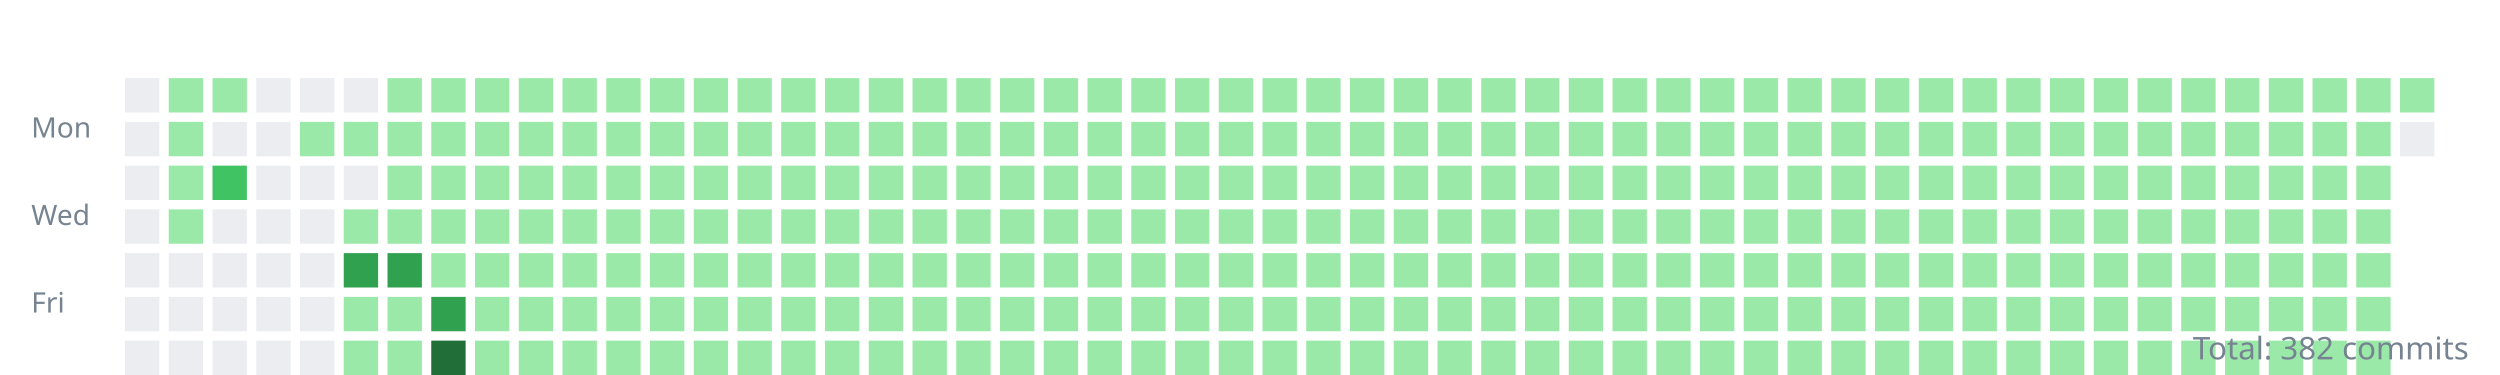
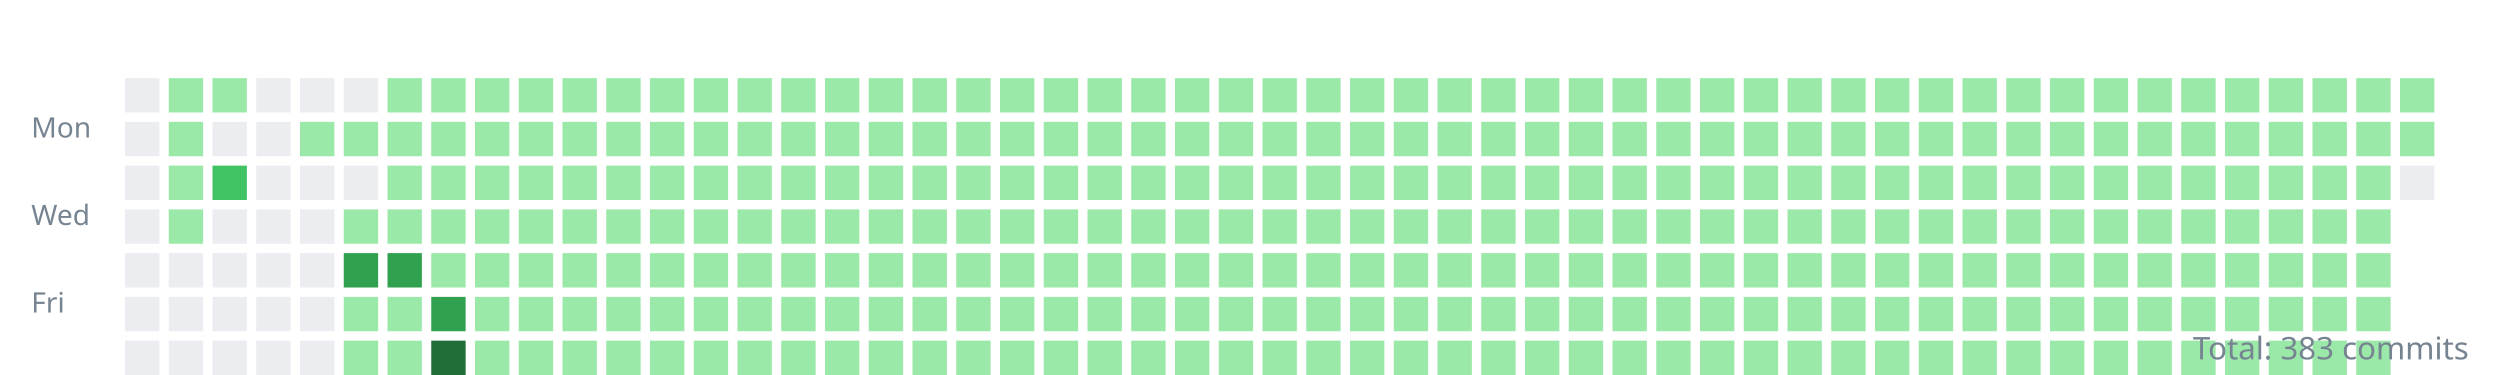
<svg xmlns="http://www.w3.org/2000/svg" width="800" height="120">
  <style>.day{outline:1px solid rgba(27,31,35,0.06);}text{font:9px sans-serif;fill:#768390;}</style>
  <g transform="translate(10,10)">
    <text y="34">Mon</text>
    <text y="62">Wed</text>
    <text y="90">Fri</text>
    <rect class="day" width="11" height="11" x="30" y="15" fill="#ebedf0" />
    <rect class="day" width="11" height="11" x="30" y="29" fill="#ebedf0" />
    <rect class="day" width="11" height="11" x="30" y="43" fill="#ebedf0" />
    <rect class="day" width="11" height="11" x="30" y="57" fill="#ebedf0" />
    <rect class="day" width="11" height="11" x="30" y="71" fill="#ebedf0" />
    <rect class="day" width="11" height="11" x="30" y="85" fill="#ebedf0" />
    <rect class="day" width="11" height="11" x="30" y="99" fill="#ebedf0" />
    <rect class="day" width="11" height="11" x="44" y="15" fill="#9be9a8" />
    <rect class="day" width="11" height="11" x="44" y="29" fill="#9be9a8" />
    <rect class="day" width="11" height="11" x="44" y="43" fill="#9be9a8" />
    <rect class="day" width="11" height="11" x="44" y="57" fill="#9be9a8" />
    <rect class="day" width="11" height="11" x="44" y="71" fill="#ebedf0" />
    <rect class="day" width="11" height="11" x="44" y="85" fill="#ebedf0" />
    <rect class="day" width="11" height="11" x="44" y="99" fill="#ebedf0" />
    <rect class="day" width="11" height="11" x="58" y="15" fill="#9be9a8" />
    <rect class="day" width="11" height="11" x="58" y="29" fill="#ebedf0" />
    <rect class="day" width="11" height="11" x="58" y="43" fill="#40c463" />
    <rect class="day" width="11" height="11" x="58" y="57" fill="#ebedf0" />
    <rect class="day" width="11" height="11" x="58" y="71" fill="#ebedf0" />
    <rect class="day" width="11" height="11" x="58" y="85" fill="#ebedf0" />
    <rect class="day" width="11" height="11" x="58" y="99" fill="#ebedf0" />
    <rect class="day" width="11" height="11" x="72" y="15" fill="#ebedf0" />
    <rect class="day" width="11" height="11" x="72" y="29" fill="#ebedf0" />
    <rect class="day" width="11" height="11" x="72" y="43" fill="#ebedf0" />
    <rect class="day" width="11" height="11" x="72" y="57" fill="#ebedf0" />
    <rect class="day" width="11" height="11" x="72" y="71" fill="#ebedf0" />
    <rect class="day" width="11" height="11" x="72" y="85" fill="#ebedf0" />
    <rect class="day" width="11" height="11" x="72" y="99" fill="#ebedf0" />
    <rect class="day" width="11" height="11" x="86" y="15" fill="#ebedf0" />
    <rect class="day" width="11" height="11" x="86" y="29" fill="#9be9a8" />
    <rect class="day" width="11" height="11" x="86" y="43" fill="#ebedf0" />
    <rect class="day" width="11" height="11" x="86" y="57" fill="#ebedf0" />
    <rect class="day" width="11" height="11" x="86" y="71" fill="#ebedf0" />
    <rect class="day" width="11" height="11" x="86" y="85" fill="#ebedf0" />
    <rect class="day" width="11" height="11" x="86" y="99" fill="#ebedf0" />
    <rect class="day" width="11" height="11" x="100" y="15" fill="#ebedf0" />
    <rect class="day" width="11" height="11" x="100" y="29" fill="#9be9a8" />
    <rect class="day" width="11" height="11" x="100" y="43" fill="#ebedf0" />
    <rect class="day" width="11" height="11" x="100" y="57" fill="#9be9a8" />
    <rect class="day" width="11" height="11" x="100" y="71" fill="#30a14e" />
    <rect class="day" width="11" height="11" x="100" y="85" fill="#9be9a8" />
    <rect class="day" width="11" height="11" x="100" y="99" fill="#9be9a8" />
    <rect class="day" width="11" height="11" x="114" y="15" fill="#9be9a8" />
    <rect class="day" width="11" height="11" x="114" y="29" fill="#9be9a8" />
    <rect class="day" width="11" height="11" x="114" y="43" fill="#9be9a8" />
    <rect class="day" width="11" height="11" x="114" y="57" fill="#9be9a8" />
    <rect class="day" width="11" height="11" x="114" y="71" fill="#30a14e" />
    <rect class="day" width="11" height="11" x="114" y="85" fill="#9be9a8" />
    <rect class="day" width="11" height="11" x="114" y="99" fill="#9be9a8" />
    <rect class="day" width="11" height="11" x="128" y="15" fill="#9be9a8" />
    <rect class="day" width="11" height="11" x="128" y="29" fill="#9be9a8" />
    <rect class="day" width="11" height="11" x="128" y="43" fill="#9be9a8" />
    <rect class="day" width="11" height="11" x="128" y="57" fill="#9be9a8" />
    <rect class="day" width="11" height="11" x="128" y="71" fill="#9be9a8" />
    <rect class="day" width="11" height="11" x="128" y="85" fill="#30a14e" />
    <rect class="day" width="11" height="11" x="128" y="99" fill="#216e39" />
    <rect class="day" width="11" height="11" x="142" y="15" fill="#9be9a8" />
    <rect class="day" width="11" height="11" x="142" y="29" fill="#9be9a8" />
    <rect class="day" width="11" height="11" x="142" y="43" fill="#9be9a8" />
    <rect class="day" width="11" height="11" x="142" y="57" fill="#9be9a8" />
    <rect class="day" width="11" height="11" x="142" y="71" fill="#9be9a8" />
    <rect class="day" width="11" height="11" x="142" y="85" fill="#9be9a8" />
    <rect class="day" width="11" height="11" x="142" y="99" fill="#9be9a8" />
    <rect class="day" width="11" height="11" x="156" y="15" fill="#9be9a8" />
    <rect class="day" width="11" height="11" x="156" y="29" fill="#9be9a8" />
    <rect class="day" width="11" height="11" x="156" y="43" fill="#9be9a8" />
    <rect class="day" width="11" height="11" x="156" y="57" fill="#9be9a8" />
    <rect class="day" width="11" height="11" x="156" y="71" fill="#9be9a8" />
    <rect class="day" width="11" height="11" x="156" y="85" fill="#9be9a8" />
    <rect class="day" width="11" height="11" x="156" y="99" fill="#9be9a8" />
    <rect class="day" width="11" height="11" x="170" y="15" fill="#9be9a8" />
    <rect class="day" width="11" height="11" x="170" y="29" fill="#9be9a8" />
    <rect class="day" width="11" height="11" x="170" y="43" fill="#9be9a8" />
    <rect class="day" width="11" height="11" x="170" y="57" fill="#9be9a8" />
    <rect class="day" width="11" height="11" x="170" y="71" fill="#9be9a8" />
    <rect class="day" width="11" height="11" x="170" y="85" fill="#9be9a8" />
    <rect class="day" width="11" height="11" x="170" y="99" fill="#9be9a8" />
    <rect class="day" width="11" height="11" x="184" y="15" fill="#9be9a8" />
    <rect class="day" width="11" height="11" x="184" y="29" fill="#9be9a8" />
    <rect class="day" width="11" height="11" x="184" y="43" fill="#9be9a8" />
    <rect class="day" width="11" height="11" x="184" y="57" fill="#9be9a8" />
    <rect class="day" width="11" height="11" x="184" y="71" fill="#9be9a8" />
    <rect class="day" width="11" height="11" x="184" y="85" fill="#9be9a8" />
    <rect class="day" width="11" height="11" x="184" y="99" fill="#9be9a8" />
    <rect class="day" width="11" height="11" x="198" y="15" fill="#9be9a8" />
    <rect class="day" width="11" height="11" x="198" y="29" fill="#9be9a8" />
    <rect class="day" width="11" height="11" x="198" y="43" fill="#9be9a8" />
    <rect class="day" width="11" height="11" x="198" y="57" fill="#9be9a8" />
    <rect class="day" width="11" height="11" x="198" y="71" fill="#9be9a8" />
    <rect class="day" width="11" height="11" x="198" y="85" fill="#9be9a8" />
    <rect class="day" width="11" height="11" x="198" y="99" fill="#9be9a8" />
    <rect class="day" width="11" height="11" x="212" y="15" fill="#9be9a8" />
    <rect class="day" width="11" height="11" x="212" y="29" fill="#9be9a8" />
    <rect class="day" width="11" height="11" x="212" y="43" fill="#9be9a8" />
    <rect class="day" width="11" height="11" x="212" y="57" fill="#9be9a8" />
    <rect class="day" width="11" height="11" x="212" y="71" fill="#9be9a8" />
    <rect class="day" width="11" height="11" x="212" y="85" fill="#9be9a8" />
    <rect class="day" width="11" height="11" x="212" y="99" fill="#9be9a8" />
    <rect class="day" width="11" height="11" x="226" y="15" fill="#9be9a8" />
    <rect class="day" width="11" height="11" x="226" y="29" fill="#9be9a8" />
    <rect class="day" width="11" height="11" x="226" y="43" fill="#9be9a8" />
    <rect class="day" width="11" height="11" x="226" y="57" fill="#9be9a8" />
    <rect class="day" width="11" height="11" x="226" y="71" fill="#9be9a8" />
    <rect class="day" width="11" height="11" x="226" y="85" fill="#9be9a8" />
    <rect class="day" width="11" height="11" x="226" y="99" fill="#9be9a8" />
    <rect class="day" width="11" height="11" x="240" y="15" fill="#9be9a8" />
    <rect class="day" width="11" height="11" x="240" y="29" fill="#9be9a8" />
    <rect class="day" width="11" height="11" x="240" y="43" fill="#9be9a8" />
    <rect class="day" width="11" height="11" x="240" y="57" fill="#9be9a8" />
    <rect class="day" width="11" height="11" x="240" y="71" fill="#9be9a8" />
    <rect class="day" width="11" height="11" x="240" y="85" fill="#9be9a8" />
    <rect class="day" width="11" height="11" x="240" y="99" fill="#9be9a8" />
    <rect class="day" width="11" height="11" x="254" y="15" fill="#9be9a8" />
    <rect class="day" width="11" height="11" x="254" y="29" fill="#9be9a8" />
    <rect class="day" width="11" height="11" x="254" y="43" fill="#9be9a8" />
    <rect class="day" width="11" height="11" x="254" y="57" fill="#9be9a8" />
    <rect class="day" width="11" height="11" x="254" y="71" fill="#9be9a8" />
    <rect class="day" width="11" height="11" x="254" y="85" fill="#9be9a8" />
    <rect class="day" width="11" height="11" x="254" y="99" fill="#9be9a8" />
    <rect class="day" width="11" height="11" x="268" y="15" fill="#9be9a8" />
    <rect class="day" width="11" height="11" x="268" y="29" fill="#9be9a8" />
    <rect class="day" width="11" height="11" x="268" y="43" fill="#9be9a8" />
    <rect class="day" width="11" height="11" x="268" y="57" fill="#9be9a8" />
    <rect class="day" width="11" height="11" x="268" y="71" fill="#9be9a8" />
    <rect class="day" width="11" height="11" x="268" y="85" fill="#9be9a8" />
    <rect class="day" width="11" height="11" x="268" y="99" fill="#9be9a8" />
    <rect class="day" width="11" height="11" x="282" y="15" fill="#9be9a8" />
    <rect class="day" width="11" height="11" x="282" y="29" fill="#9be9a8" />
    <rect class="day" width="11" height="11" x="282" y="43" fill="#9be9a8" />
    <rect class="day" width="11" height="11" x="282" y="57" fill="#9be9a8" />
    <rect class="day" width="11" height="11" x="282" y="71" fill="#9be9a8" />
    <rect class="day" width="11" height="11" x="282" y="85" fill="#9be9a8" />
    <rect class="day" width="11" height="11" x="282" y="99" fill="#9be9a8" />
    <rect class="day" width="11" height="11" x="296" y="15" fill="#9be9a8" />
    <rect class="day" width="11" height="11" x="296" y="29" fill="#9be9a8" />
    <rect class="day" width="11" height="11" x="296" y="43" fill="#9be9a8" />
    <rect class="day" width="11" height="11" x="296" y="57" fill="#9be9a8" />
    <rect class="day" width="11" height="11" x="296" y="71" fill="#9be9a8" />
    <rect class="day" width="11" height="11" x="296" y="85" fill="#9be9a8" />
    <rect class="day" width="11" height="11" x="296" y="99" fill="#9be9a8" />
    <rect class="day" width="11" height="11" x="310" y="15" fill="#9be9a8" />
    <rect class="day" width="11" height="11" x="310" y="29" fill="#9be9a8" />
    <rect class="day" width="11" height="11" x="310" y="43" fill="#9be9a8" />
    <rect class="day" width="11" height="11" x="310" y="57" fill="#9be9a8" />
    <rect class="day" width="11" height="11" x="310" y="71" fill="#9be9a8" />
    <rect class="day" width="11" height="11" x="310" y="85" fill="#9be9a8" />
    <rect class="day" width="11" height="11" x="310" y="99" fill="#9be9a8" />
    <rect class="day" width="11" height="11" x="324" y="15" fill="#9be9a8" />
    <rect class="day" width="11" height="11" x="324" y="29" fill="#9be9a8" />
    <rect class="day" width="11" height="11" x="324" y="43" fill="#9be9a8" />
    <rect class="day" width="11" height="11" x="324" y="57" fill="#9be9a8" />
    <rect class="day" width="11" height="11" x="324" y="71" fill="#9be9a8" />
    <rect class="day" width="11" height="11" x="324" y="85" fill="#9be9a8" />
    <rect class="day" width="11" height="11" x="324" y="99" fill="#9be9a8" />
    <rect class="day" width="11" height="11" x="338" y="15" fill="#9be9a8" />
    <rect class="day" width="11" height="11" x="338" y="29" fill="#9be9a8" />
    <rect class="day" width="11" height="11" x="338" y="43" fill="#9be9a8" />
    <rect class="day" width="11" height="11" x="338" y="57" fill="#9be9a8" />
    <rect class="day" width="11" height="11" x="338" y="71" fill="#9be9a8" />
    <rect class="day" width="11" height="11" x="338" y="85" fill="#9be9a8" />
    <rect class="day" width="11" height="11" x="338" y="99" fill="#9be9a8" />
    <rect class="day" width="11" height="11" x="352" y="15" fill="#9be9a8" />
    <rect class="day" width="11" height="11" x="352" y="29" fill="#9be9a8" />
    <rect class="day" width="11" height="11" x="352" y="43" fill="#9be9a8" />
    <rect class="day" width="11" height="11" x="352" y="57" fill="#9be9a8" />
    <rect class="day" width="11" height="11" x="352" y="71" fill="#9be9a8" />
    <rect class="day" width="11" height="11" x="352" y="85" fill="#9be9a8" />
    <rect class="day" width="11" height="11" x="352" y="99" fill="#9be9a8" />
    <rect class="day" width="11" height="11" x="366" y="15" fill="#9be9a8" />
    <rect class="day" width="11" height="11" x="366" y="29" fill="#9be9a8" />
    <rect class="day" width="11" height="11" x="366" y="43" fill="#9be9a8" />
    <rect class="day" width="11" height="11" x="366" y="57" fill="#9be9a8" />
    <rect class="day" width="11" height="11" x="366" y="71" fill="#9be9a8" />
    <rect class="day" width="11" height="11" x="366" y="85" fill="#9be9a8" />
    <rect class="day" width="11" height="11" x="366" y="99" fill="#9be9a8" />
    <rect class="day" width="11" height="11" x="380" y="15" fill="#9be9a8" />
    <rect class="day" width="11" height="11" x="380" y="29" fill="#9be9a8" />
    <rect class="day" width="11" height="11" x="380" y="43" fill="#9be9a8" />
    <rect class="day" width="11" height="11" x="380" y="57" fill="#9be9a8" />
    <rect class="day" width="11" height="11" x="380" y="71" fill="#9be9a8" />
    <rect class="day" width="11" height="11" x="380" y="85" fill="#9be9a8" />
    <rect class="day" width="11" height="11" x="380" y="99" fill="#9be9a8" />
    <rect class="day" width="11" height="11" x="394" y="15" fill="#9be9a8" />
    <rect class="day" width="11" height="11" x="394" y="29" fill="#9be9a8" />
    <rect class="day" width="11" height="11" x="394" y="43" fill="#9be9a8" />
    <rect class="day" width="11" height="11" x="394" y="57" fill="#9be9a8" />
    <rect class="day" width="11" height="11" x="394" y="71" fill="#9be9a8" />
    <rect class="day" width="11" height="11" x="394" y="85" fill="#9be9a8" />
    <rect class="day" width="11" height="11" x="394" y="99" fill="#9be9a8" />
    <rect class="day" width="11" height="11" x="408" y="15" fill="#9be9a8" />
    <rect class="day" width="11" height="11" x="408" y="29" fill="#9be9a8" />
    <rect class="day" width="11" height="11" x="408" y="43" fill="#9be9a8" />
    <rect class="day" width="11" height="11" x="408" y="57" fill="#9be9a8" />
    <rect class="day" width="11" height="11" x="408" y="71" fill="#9be9a8" />
    <rect class="day" width="11" height="11" x="408" y="85" fill="#9be9a8" />
    <rect class="day" width="11" height="11" x="408" y="99" fill="#9be9a8" />
    <rect class="day" width="11" height="11" x="422" y="15" fill="#9be9a8" />
    <rect class="day" width="11" height="11" x="422" y="29" fill="#9be9a8" />
    <rect class="day" width="11" height="11" x="422" y="43" fill="#9be9a8" />
    <rect class="day" width="11" height="11" x="422" y="57" fill="#9be9a8" />
    <rect class="day" width="11" height="11" x="422" y="71" fill="#9be9a8" />
    <rect class="day" width="11" height="11" x="422" y="85" fill="#9be9a8" />
    <rect class="day" width="11" height="11" x="422" y="99" fill="#9be9a8" />
    <rect class="day" width="11" height="11" x="436" y="15" fill="#9be9a8" />
    <rect class="day" width="11" height="11" x="436" y="29" fill="#9be9a8" />
    <rect class="day" width="11" height="11" x="436" y="43" fill="#9be9a8" />
    <rect class="day" width="11" height="11" x="436" y="57" fill="#9be9a8" />
    <rect class="day" width="11" height="11" x="436" y="71" fill="#9be9a8" />
    <rect class="day" width="11" height="11" x="436" y="85" fill="#9be9a8" />
    <rect class="day" width="11" height="11" x="436" y="99" fill="#9be9a8" />
    <rect class="day" width="11" height="11" x="450" y="15" fill="#9be9a8" />
    <rect class="day" width="11" height="11" x="450" y="29" fill="#9be9a8" />
    <rect class="day" width="11" height="11" x="450" y="43" fill="#9be9a8" />
    <rect class="day" width="11" height="11" x="450" y="57" fill="#9be9a8" />
    <rect class="day" width="11" height="11" x="450" y="71" fill="#9be9a8" />
    <rect class="day" width="11" height="11" x="450" y="85" fill="#9be9a8" />
    <rect class="day" width="11" height="11" x="450" y="99" fill="#9be9a8" />
    <rect class="day" width="11" height="11" x="464" y="15" fill="#9be9a8" />
    <rect class="day" width="11" height="11" x="464" y="29" fill="#9be9a8" />
    <rect class="day" width="11" height="11" x="464" y="43" fill="#9be9a8" />
    <rect class="day" width="11" height="11" x="464" y="57" fill="#9be9a8" />
    <rect class="day" width="11" height="11" x="464" y="71" fill="#9be9a8" />
    <rect class="day" width="11" height="11" x="464" y="85" fill="#9be9a8" />
    <rect class="day" width="11" height="11" x="464" y="99" fill="#9be9a8" />
    <rect class="day" width="11" height="11" x="478" y="15" fill="#9be9a8" />
    <rect class="day" width="11" height="11" x="478" y="29" fill="#9be9a8" />
    <rect class="day" width="11" height="11" x="478" y="43" fill="#9be9a8" />
    <rect class="day" width="11" height="11" x="478" y="57" fill="#9be9a8" />
    <rect class="day" width="11" height="11" x="478" y="71" fill="#9be9a8" />
    <rect class="day" width="11" height="11" x="478" y="85" fill="#9be9a8" />
    <rect class="day" width="11" height="11" x="478" y="99" fill="#9be9a8" />
    <rect class="day" width="11" height="11" x="492" y="15" fill="#9be9a8" />
    <rect class="day" width="11" height="11" x="492" y="29" fill="#9be9a8" />
    <rect class="day" width="11" height="11" x="492" y="43" fill="#9be9a8" />
    <rect class="day" width="11" height="11" x="492" y="57" fill="#9be9a8" />
    <rect class="day" width="11" height="11" x="492" y="71" fill="#9be9a8" />
    <rect class="day" width="11" height="11" x="492" y="85" fill="#9be9a8" />
    <rect class="day" width="11" height="11" x="492" y="99" fill="#9be9a8" />
    <rect class="day" width="11" height="11" x="506" y="15" fill="#9be9a8" />
    <rect class="day" width="11" height="11" x="506" y="29" fill="#9be9a8" />
    <rect class="day" width="11" height="11" x="506" y="43" fill="#9be9a8" />
    <rect class="day" width="11" height="11" x="506" y="57" fill="#9be9a8" />
    <rect class="day" width="11" height="11" x="506" y="71" fill="#9be9a8" />
    <rect class="day" width="11" height="11" x="506" y="85" fill="#9be9a8" />
    <rect class="day" width="11" height="11" x="506" y="99" fill="#9be9a8" />
    <rect class="day" width="11" height="11" x="520" y="15" fill="#9be9a8" />
    <rect class="day" width="11" height="11" x="520" y="29" fill="#9be9a8" />
    <rect class="day" width="11" height="11" x="520" y="43" fill="#9be9a8" />
    <rect class="day" width="11" height="11" x="520" y="57" fill="#9be9a8" />
    <rect class="day" width="11" height="11" x="520" y="71" fill="#9be9a8" />
    <rect class="day" width="11" height="11" x="520" y="85" fill="#9be9a8" />
    <rect class="day" width="11" height="11" x="520" y="99" fill="#9be9a8" />
    <rect class="day" width="11" height="11" x="534" y="15" fill="#9be9a8" />
    <rect class="day" width="11" height="11" x="534" y="29" fill="#9be9a8" />
    <rect class="day" width="11" height="11" x="534" y="43" fill="#9be9a8" />
    <rect class="day" width="11" height="11" x="534" y="57" fill="#9be9a8" />
    <rect class="day" width="11" height="11" x="534" y="71" fill="#9be9a8" />
    <rect class="day" width="11" height="11" x="534" y="85" fill="#9be9a8" />
    <rect class="day" width="11" height="11" x="534" y="99" fill="#9be9a8" />
    <rect class="day" width="11" height="11" x="548" y="15" fill="#9be9a8" />
    <rect class="day" width="11" height="11" x="548" y="29" fill="#9be9a8" />
    <rect class="day" width="11" height="11" x="548" y="43" fill="#9be9a8" />
    <rect class="day" width="11" height="11" x="548" y="57" fill="#9be9a8" />
    <rect class="day" width="11" height="11" x="548" y="71" fill="#9be9a8" />
    <rect class="day" width="11" height="11" x="548" y="85" fill="#9be9a8" />
    <rect class="day" width="11" height="11" x="548" y="99" fill="#9be9a8" />
    <rect class="day" width="11" height="11" x="562" y="15" fill="#9be9a8" />
    <rect class="day" width="11" height="11" x="562" y="29" fill="#9be9a8" />
    <rect class="day" width="11" height="11" x="562" y="43" fill="#9be9a8" />
    <rect class="day" width="11" height="11" x="562" y="57" fill="#9be9a8" />
    <rect class="day" width="11" height="11" x="562" y="71" fill="#9be9a8" />
    <rect class="day" width="11" height="11" x="562" y="85" fill="#9be9a8" />
    <rect class="day" width="11" height="11" x="562" y="99" fill="#9be9a8" />
    <rect class="day" width="11" height="11" x="576" y="15" fill="#9be9a8" />
    <rect class="day" width="11" height="11" x="576" y="29" fill="#9be9a8" />
    <rect class="day" width="11" height="11" x="576" y="43" fill="#9be9a8" />
    <rect class="day" width="11" height="11" x="576" y="57" fill="#9be9a8" />
    <rect class="day" width="11" height="11" x="576" y="71" fill="#9be9a8" />
    <rect class="day" width="11" height="11" x="576" y="85" fill="#9be9a8" />
    <rect class="day" width="11" height="11" x="576" y="99" fill="#9be9a8" />
    <rect class="day" width="11" height="11" x="590" y="15" fill="#9be9a8" />
    <rect class="day" width="11" height="11" x="590" y="29" fill="#9be9a8" />
    <rect class="day" width="11" height="11" x="590" y="43" fill="#9be9a8" />
    <rect class="day" width="11" height="11" x="590" y="57" fill="#9be9a8" />
    <rect class="day" width="11" height="11" x="590" y="71" fill="#9be9a8" />
    <rect class="day" width="11" height="11" x="590" y="85" fill="#9be9a8" />
    <rect class="day" width="11" height="11" x="590" y="99" fill="#9be9a8" />
    <rect class="day" width="11" height="11" x="604" y="15" fill="#9be9a8" />
    <rect class="day" width="11" height="11" x="604" y="29" fill="#9be9a8" />
    <rect class="day" width="11" height="11" x="604" y="43" fill="#9be9a8" />
    <rect class="day" width="11" height="11" x="604" y="57" fill="#9be9a8" />
    <rect class="day" width="11" height="11" x="604" y="71" fill="#9be9a8" />
    <rect class="day" width="11" height="11" x="604" y="85" fill="#9be9a8" />
    <rect class="day" width="11" height="11" x="604" y="99" fill="#9be9a8" />
    <rect class="day" width="11" height="11" x="618" y="15" fill="#9be9a8" />
    <rect class="day" width="11" height="11" x="618" y="29" fill="#9be9a8" />
    <rect class="day" width="11" height="11" x="618" y="43" fill="#9be9a8" />
    <rect class="day" width="11" height="11" x="618" y="57" fill="#9be9a8" />
    <rect class="day" width="11" height="11" x="618" y="71" fill="#9be9a8" />
    <rect class="day" width="11" height="11" x="618" y="85" fill="#9be9a8" />
    <rect class="day" width="11" height="11" x="618" y="99" fill="#9be9a8" />
    <rect class="day" width="11" height="11" x="632" y="15" fill="#9be9a8" />
    <rect class="day" width="11" height="11" x="632" y="29" fill="#9be9a8" />
    <rect class="day" width="11" height="11" x="632" y="43" fill="#9be9a8" />
    <rect class="day" width="11" height="11" x="632" y="57" fill="#9be9a8" />
    <rect class="day" width="11" height="11" x="632" y="71" fill="#9be9a8" />
    <rect class="day" width="11" height="11" x="632" y="85" fill="#9be9a8" />
    <rect class="day" width="11" height="11" x="632" y="99" fill="#9be9a8" />
    <rect class="day" width="11" height="11" x="646" y="15" fill="#9be9a8" />
    <rect class="day" width="11" height="11" x="646" y="29" fill="#9be9a8" />
    <rect class="day" width="11" height="11" x="646" y="43" fill="#9be9a8" />
    <rect class="day" width="11" height="11" x="646" y="57" fill="#9be9a8" />
    <rect class="day" width="11" height="11" x="646" y="71" fill="#9be9a8" />
    <rect class="day" width="11" height="11" x="646" y="85" fill="#9be9a8" />
    <rect class="day" width="11" height="11" x="646" y="99" fill="#9be9a8" />
    <rect class="day" width="11" height="11" x="660" y="15" fill="#9be9a8" />
    <rect class="day" width="11" height="11" x="660" y="29" fill="#9be9a8" />
    <rect class="day" width="11" height="11" x="660" y="43" fill="#9be9a8" />
    <rect class="day" width="11" height="11" x="660" y="57" fill="#9be9a8" />
    <rect class="day" width="11" height="11" x="660" y="71" fill="#9be9a8" />
    <rect class="day" width="11" height="11" x="660" y="85" fill="#9be9a8" />
    <rect class="day" width="11" height="11" x="660" y="99" fill="#9be9a8" />
    <rect class="day" width="11" height="11" x="674" y="15" fill="#9be9a8" />
    <rect class="day" width="11" height="11" x="674" y="29" fill="#9be9a8" />
    <rect class="day" width="11" height="11" x="674" y="43" fill="#9be9a8" />
    <rect class="day" width="11" height="11" x="674" y="57" fill="#9be9a8" />
    <rect class="day" width="11" height="11" x="674" y="71" fill="#9be9a8" />
    <rect class="day" width="11" height="11" x="674" y="85" fill="#9be9a8" />
    <rect class="day" width="11" height="11" x="674" y="99" fill="#9be9a8" />
    <rect class="day" width="11" height="11" x="688" y="15" fill="#9be9a8" />
    <rect class="day" width="11" height="11" x="688" y="29" fill="#9be9a8" />
    <rect class="day" width="11" height="11" x="688" y="43" fill="#9be9a8" />
    <rect class="day" width="11" height="11" x="688" y="57" fill="#9be9a8" />
    <rect class="day" width="11" height="11" x="688" y="71" fill="#9be9a8" />
    <rect class="day" width="11" height="11" x="688" y="85" fill="#9be9a8" />
    <rect class="day" width="11" height="11" x="688" y="99" fill="#9be9a8" />
    <rect class="day" width="11" height="11" x="702" y="15" fill="#9be9a8" />
    <rect class="day" width="11" height="11" x="702" y="29" fill="#9be9a8" />
    <rect class="day" width="11" height="11" x="702" y="43" fill="#9be9a8" />
    <rect class="day" width="11" height="11" x="702" y="57" fill="#9be9a8" />
    <rect class="day" width="11" height="11" x="702" y="71" fill="#9be9a8" />
    <rect class="day" width="11" height="11" x="702" y="85" fill="#9be9a8" />
    <rect class="day" width="11" height="11" x="702" y="99" fill="#9be9a8" />
    <rect class="day" width="11" height="11" x="716" y="15" fill="#9be9a8" />
    <rect class="day" width="11" height="11" x="716" y="29" fill="#9be9a8" />
    <rect class="day" width="11" height="11" x="716" y="43" fill="#9be9a8" />
    <rect class="day" width="11" height="11" x="716" y="57" fill="#9be9a8" />
    <rect class="day" width="11" height="11" x="716" y="71" fill="#9be9a8" />
    <rect class="day" width="11" height="11" x="716" y="85" fill="#9be9a8" />
    <rect class="day" width="11" height="11" x="716" y="99" fill="#9be9a8" />
    <rect class="day" width="11" height="11" x="730" y="15" fill="#9be9a8" />
    <rect class="day" width="11" height="11" x="730" y="29" fill="#9be9a8" />
    <rect class="day" width="11" height="11" x="730" y="43" fill="#9be9a8" />
    <rect class="day" width="11" height="11" x="730" y="57" fill="#9be9a8" />
    <rect class="day" width="11" height="11" x="730" y="71" fill="#9be9a8" />
    <rect class="day" width="11" height="11" x="730" y="85" fill="#9be9a8" />
    <rect class="day" width="11" height="11" x="730" y="99" fill="#9be9a8" />
    <rect class="day" width="11" height="11" x="744" y="15" fill="#9be9a8" />
    <rect class="day" width="11" height="11" x="744" y="29" fill="#9be9a8" />
    <rect class="day" width="11" height="11" x="744" y="43" fill="#9be9a8" />
    <rect class="day" width="11" height="11" x="744" y="57" fill="#9be9a8" />
    <rect class="day" width="11" height="11" x="744" y="71" fill="#9be9a8" />
    <rect class="day" width="11" height="11" x="744" y="85" fill="#9be9a8" />
    <rect class="day" width="11" height="11" x="744" y="99" fill="#9be9a8" />
    <rect class="day" width="11" height="11" x="758" y="15" fill="#9be9a8" />
-     <rect class="day" width="11" height="11" x="758" y="29" fill="#ebedf0" />
+     <rect class="day" width="11" height="11" x="758" y="29" fill="#9be9a8" />
+     <rect class="day" width="11" height="11" x="758" y="43" fill="#ebedf0" />
  </g>
-   <text x="790" y="115" text-anchor="end" style="font-size:10px">Total: 382 commits</text>
+   <text x="790" y="115" text-anchor="end" style="font-size:10px">Total: 383 commits</text>
</svg>
